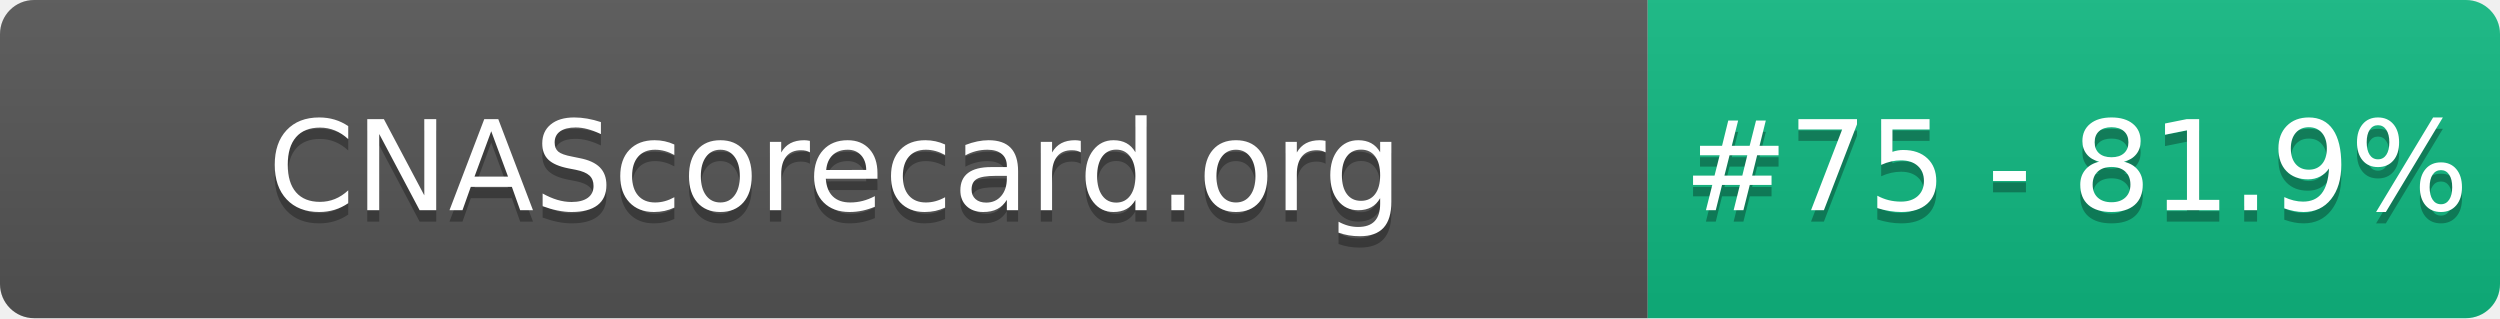
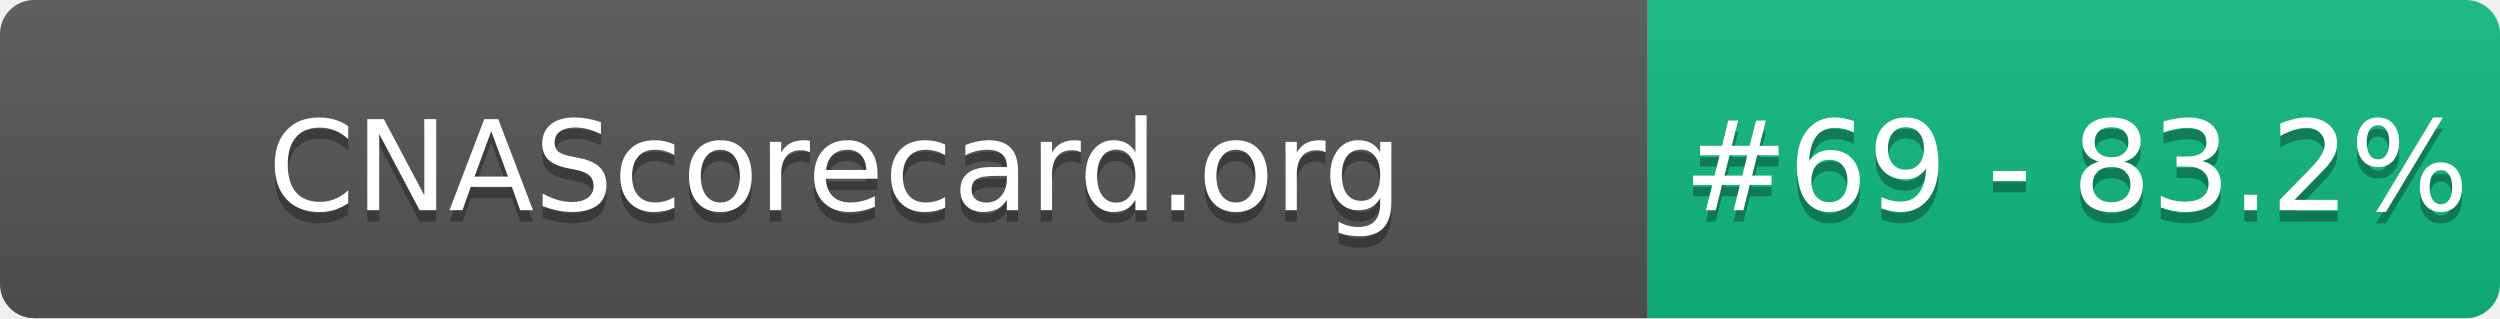
- <svg xmlns="http://www.w3.org/2000/svg" width="220" height="28" role="img" aria-label="CNAScorecard.org: #75 - 81.9%">
+ <svg xmlns="http://www.w3.org/2000/svg" width="220" height="28" role="img" aria-label="CNAScorecard.org: #69 - 83.2%">
  <linearGradient id="s" x2="0" y2="100%">
    <stop offset="0" stop-color="#bbb" stop-opacity=".1" />
    <stop offset="1" stop-opacity=".1" />
  </linearGradient>
  <clipPath id="r">
    <rect width="220" height="28" rx="3" fill="#fff" />
  </clipPath>
  <g clip-path="url(#r)">
    <rect width="145" height="28" fill="#555" />
    <rect x="145" width="75" height="28" fill="#10B981" />
    <rect width="220" height="28" fill="url(#s)" />
  </g>
  <g fill="#fff" text-anchor="middle" font-family="Verdana,Geneva,DejaVu Sans,sans-serif" text-rendering="geometricPrecision" font-size="110">
    <text aria-hidden="true" x="735" y="195" fill="#010101" fill-opacity=".3" transform="scale(.1)" textLength="1350">CNAScorecard.org</text>
    <text x="735" y="185" transform="scale(.1)" fill="#fff" textLength="1350">CNAScorecard.org</text>
-     <text aria-hidden="true" x="1827" y="195" fill="#010101" fill-opacity=".3" transform="scale(.1)" textLength="605">#75 - 81.9%</text>
-     <text x="1827" y="185" transform="scale(.1)" fill="#fff" textLength="605">#75 - 81.9%</text>
+     <text aria-hidden="true" x="1827" y="195" fill="#010101" fill-opacity=".3" transform="scale(.1)" textLength="605">#69 - 83.2%</text>
+     <text x="1827" y="185" transform="scale(.1)" fill="#fff" textLength="605">#69 - 83.2%</text>
  </g>
</svg>
